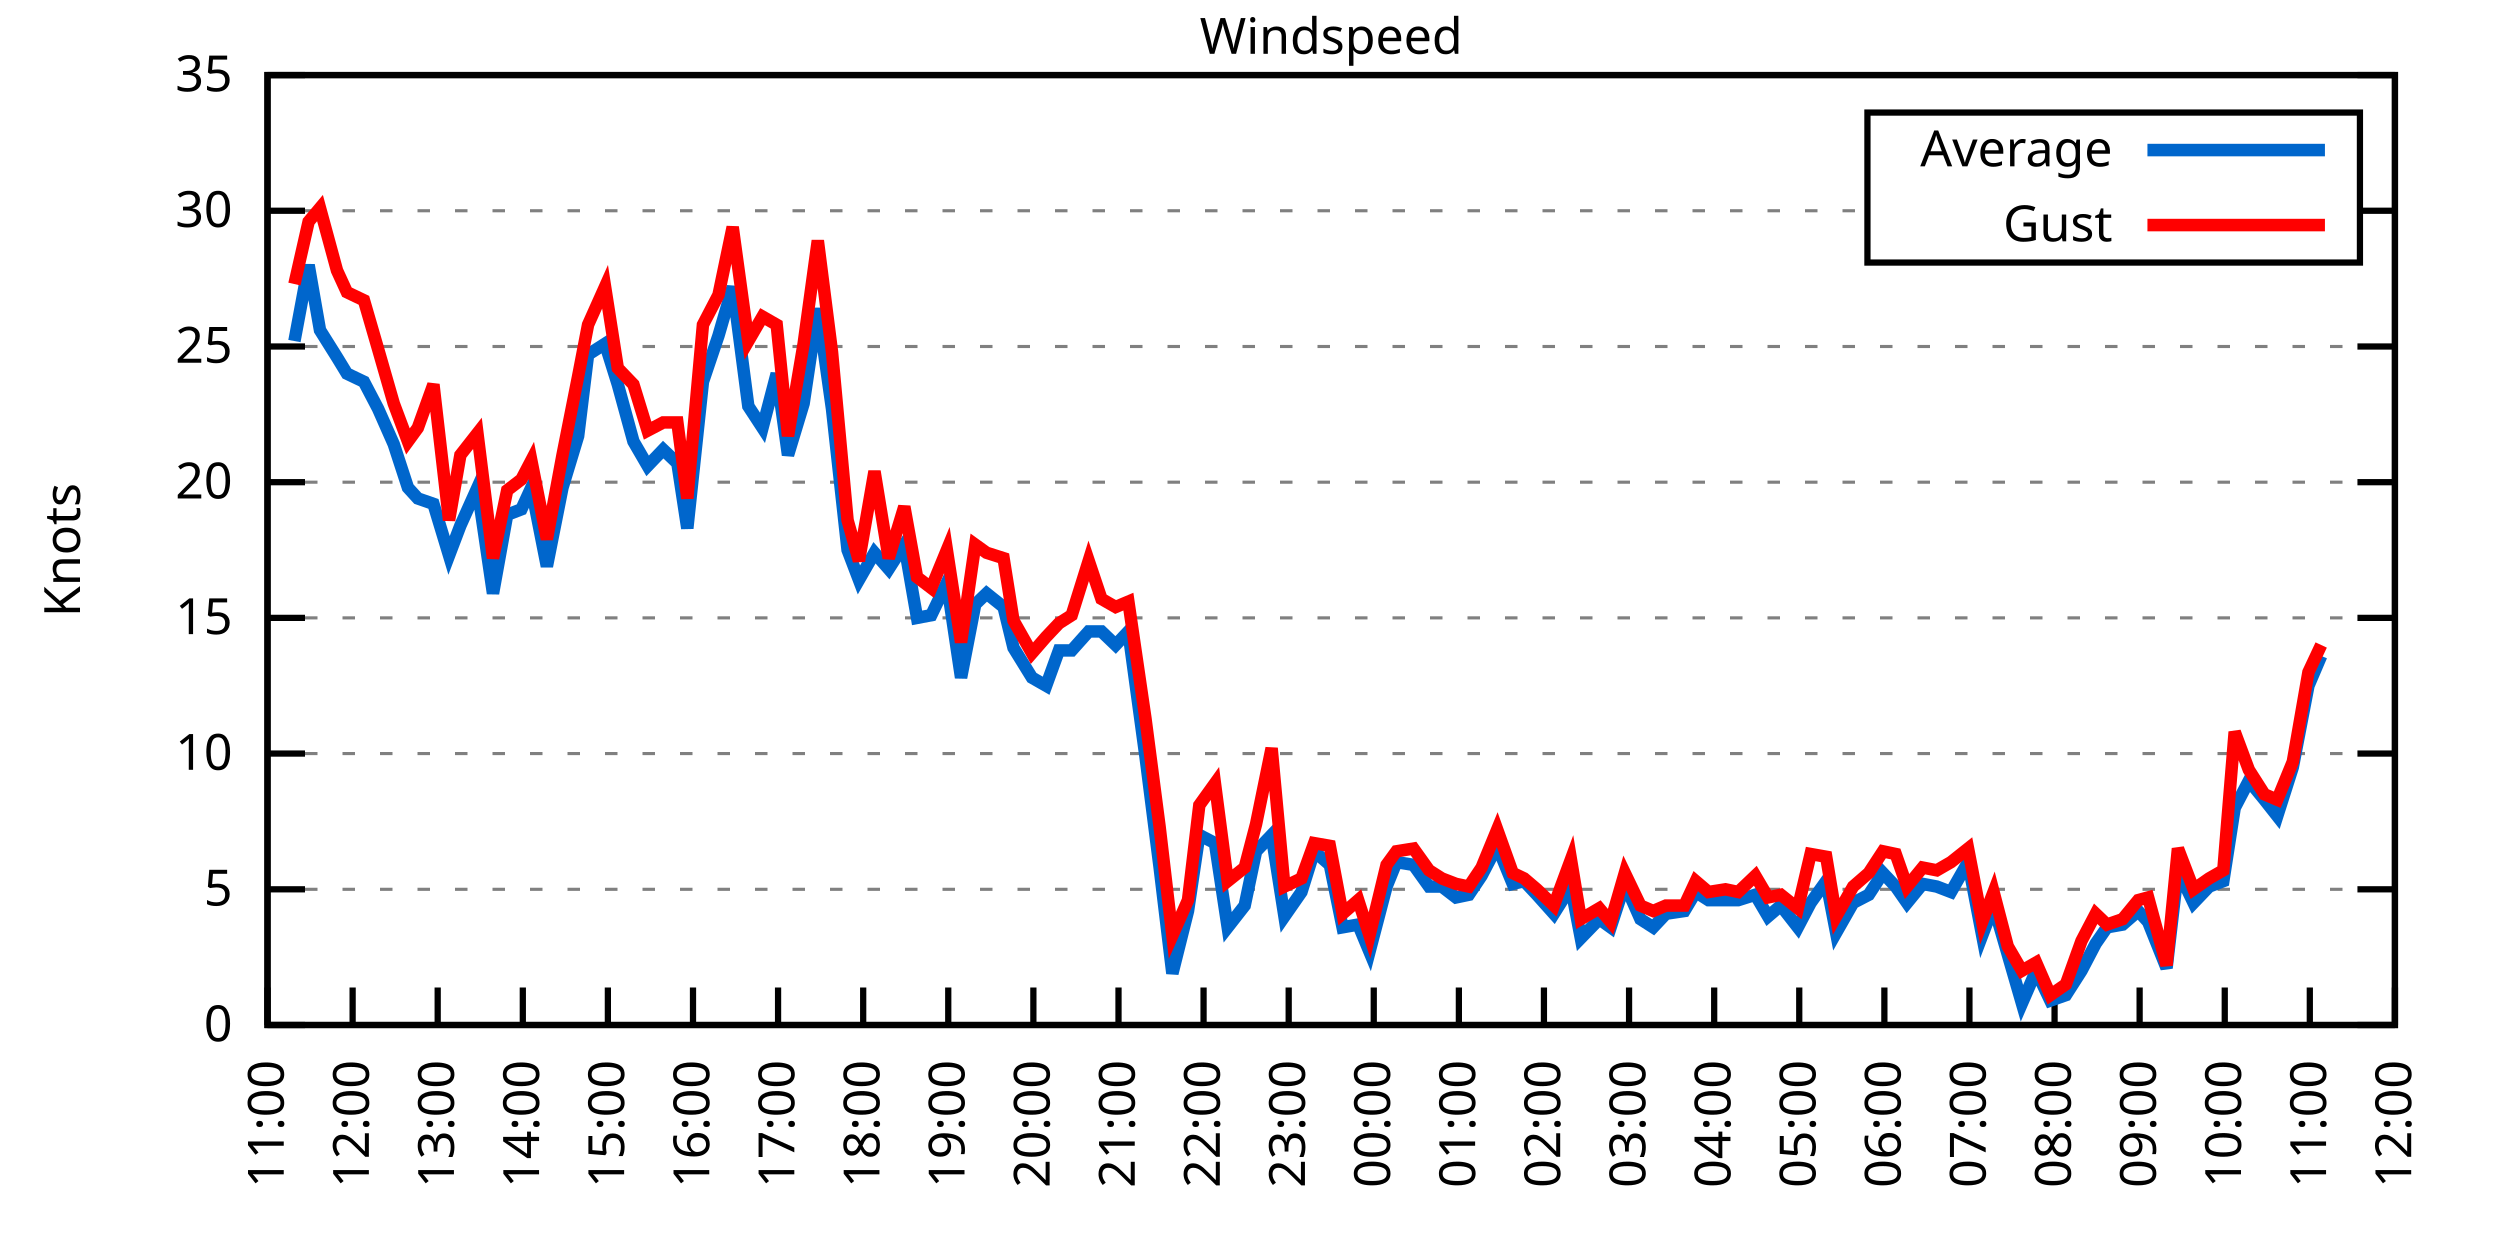
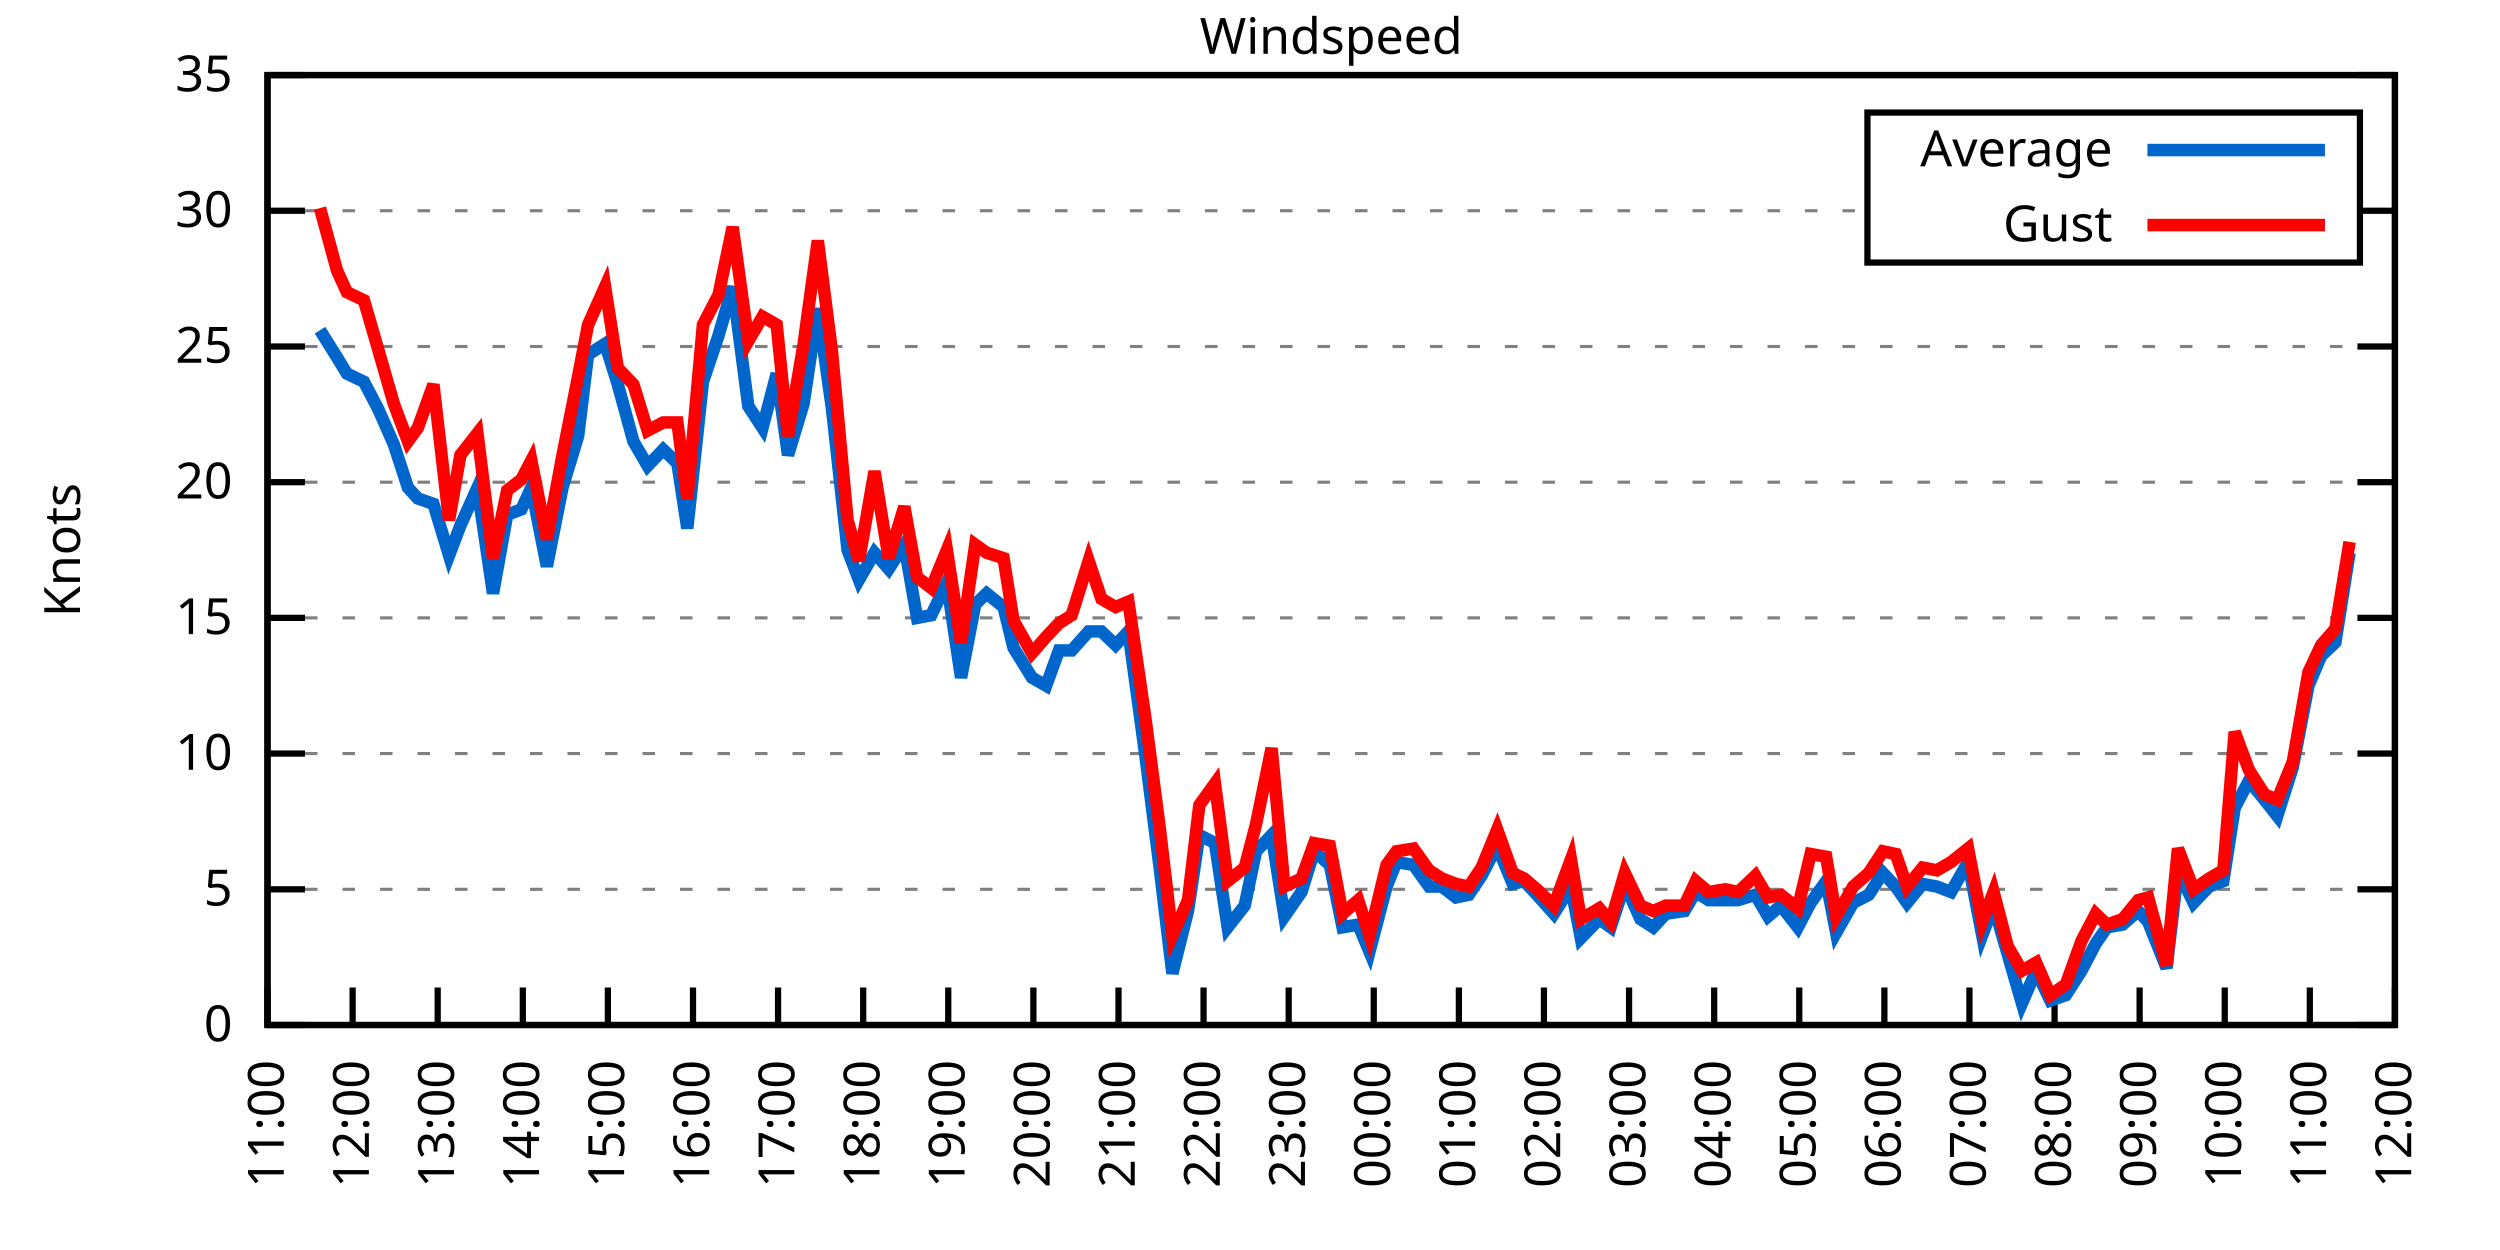
<svg xmlns="http://www.w3.org/2000/svg" xmlns:xlink="http://www.w3.org/1999/xlink" width="400" height="200" viewBox="0 0 400 200">
  <g id="gnuplot_canvas">
    <rect x="0" y="0" width="400" height="200" fill="none" />
    <defs>
      <circle id="gpDot" r="0.5" stroke-width="0.5" stroke="currentColor" />
      <path id="gpPt0" stroke-width="0.333" stroke="currentColor" d="M-1,0 h2 M0,-1 v2" />
      <path id="gpPt1" stroke-width="0.333" stroke="currentColor" d="M-1,-1 L1,1 M1,-1 L-1,1" />
      <path id="gpPt2" stroke-width="0.333" stroke="currentColor" d="M-1,0 L1,0 M0,-1 L0,1 M-1,-1 L1,1 M-1,1 L1,-1" />
      <rect id="gpPt3" stroke-width="0.333" stroke="currentColor" x="-1" y="-1" width="2" height="2" />
      <rect id="gpPt4" stroke-width="0.333" stroke="currentColor" fill="currentColor" x="-1" y="-1" width="2" height="2" />
      <circle id="gpPt5" stroke-width="0.333" stroke="currentColor" cx="0" cy="0" r="1" />
      <use xlink:href="#gpPt5" id="gpPt6" fill="currentColor" stroke="none" />
      <path id="gpPt7" stroke-width="0.333" stroke="currentColor" d="M0,-1.33 L-1.33,0.67 L1.33,0.67 z" />
      <use xlink:href="#gpPt7" id="gpPt8" fill="currentColor" stroke="none" />
      <use xlink:href="#gpPt7" id="gpPt9" stroke="currentColor" transform="rotate(180)" />
      <use xlink:href="#gpPt9" id="gpPt10" fill="currentColor" stroke="none" />
      <use xlink:href="#gpPt3" id="gpPt11" stroke="currentColor" transform="rotate(45)" />
      <use xlink:href="#gpPt11" id="gpPt12" fill="currentColor" stroke="none" />
      <path id="gpPt13" stroke-width="0.333" stroke="currentColor" d="M0,1.330 L1.265,0.411 L0.782,-1.067 L-0.782,-1.076 L-1.265,0.411 z" />
      <use xlink:href="#gpPt13" id="gpPt14" fill="currentColor" stroke="none" />
      <filter id="textbox" filterUnits="objectBoundingBox" x="0" y="0" height="1" width="1">
        <feFlood flood-color="white" flood-opacity="1" result="bgnd" />
        <feComposite in="SourceGraphic" in2="bgnd" operator="atop" />
      </filter>
      <filter id="greybox" filterUnits="objectBoundingBox" x="0" y="0" height="1" width="1">
        <feFlood flood-color="lightgrey" flood-opacity="1" result="grey" />
        <feComposite in="SourceGraphic" in2="grey" operator="atop" />
      </filter>
    </defs>
    <g fill="none" color="white" stroke="currentColor" stroke-width="1.00" stroke-linecap="butt" stroke-linejoin="miter">
</g>
    <g fill="none" color="black" stroke="currentColor" stroke-width="1.00" stroke-linecap="butt" stroke-linejoin="miter">
      <g stroke="none" shape-rendering="crispEdges">
        <polygon fill="rgb(255, 255, 255)" points="42.80,164.00 383.18,164.00 383.18,12.02 42.80,12.02 " />
      </g>
    </g>
    <g fill="none" color="black" stroke="currentColor" stroke-width="1.00" stroke-linecap="butt" stroke-linejoin="miter">
</g>
    <g fill="none" color="black" stroke="black" stroke-width="0.50" stroke-linecap="butt" stroke-linejoin="miter">
</g>
    <g fill="none" color="gray" stroke="currentColor" stroke-width="0.50" stroke-linecap="butt" stroke-linejoin="miter">
      <path stroke="gray" stroke-dasharray="2,4" class="gridline" d="M42.80,164.00 L383.19,164.00  " />
    </g>
    <g fill="none" color="gray" stroke="gray" stroke-width="1.00" stroke-linecap="butt" stroke-linejoin="miter">
</g>
    <g fill="none" color="black" stroke="currentColor" stroke-width="1.00" stroke-linecap="butt" stroke-linejoin="miter">
      <path stroke="black" d="M42.80,164.00 L48.80,164.00 M383.19,164.00 L377.19,164.00  " />
      <g transform="translate(37.20,166.60)" stroke="none" fill="black" font-family="Sans" font-size="8.00" text-anchor="end">
        <text>
          <tspan font-family="Sans"> 0</tspan>
        </text>
      </g>
    </g>
    <g fill="none" color="black" stroke="currentColor" stroke-width="1.00" stroke-linecap="butt" stroke-linejoin="miter">
</g>
    <g fill="none" color="black" stroke="black" stroke-width="0.50" stroke-linecap="butt" stroke-linejoin="miter">
</g>
    <g fill="none" color="gray" stroke="currentColor" stroke-width="0.50" stroke-linecap="butt" stroke-linejoin="miter">
      <path stroke="gray" stroke-dasharray="2,4" class="gridline" d="M42.80,142.29 L383.19,142.29  " />
    </g>
    <g fill="none" color="gray" stroke="gray" stroke-width="1.00" stroke-linecap="butt" stroke-linejoin="miter">
</g>
    <g fill="none" color="black" stroke="currentColor" stroke-width="1.00" stroke-linecap="butt" stroke-linejoin="miter">
      <path stroke="black" d="M42.80,142.29 L48.80,142.29 M383.19,142.29 L377.19,142.29  " />
      <g transform="translate(37.20,144.89)" stroke="none" fill="black" font-family="Sans" font-size="8.00" text-anchor="end">
        <text>
          <tspan font-family="Sans"> 5</tspan>
        </text>
      </g>
    </g>
    <g fill="none" color="black" stroke="currentColor" stroke-width="1.00" stroke-linecap="butt" stroke-linejoin="miter">
</g>
    <g fill="none" color="black" stroke="black" stroke-width="0.50" stroke-linecap="butt" stroke-linejoin="miter">
</g>
    <g fill="none" color="gray" stroke="currentColor" stroke-width="0.50" stroke-linecap="butt" stroke-linejoin="miter">
      <path stroke="gray" stroke-dasharray="2,4" class="gridline" d="M42.80,120.57 L383.19,120.57  " />
    </g>
    <g fill="none" color="gray" stroke="gray" stroke-width="1.00" stroke-linecap="butt" stroke-linejoin="miter">
</g>
    <g fill="none" color="black" stroke="currentColor" stroke-width="1.00" stroke-linecap="butt" stroke-linejoin="miter">
      <path stroke="black" d="M42.80,120.57 L48.80,120.57 M383.19,120.57 L377.19,120.57  " />
      <g transform="translate(37.20,123.17)" stroke="none" fill="black" font-family="Sans" font-size="8.00" text-anchor="end">
        <text>
          <tspan font-family="Sans"> 10</tspan>
        </text>
      </g>
    </g>
    <g fill="none" color="black" stroke="currentColor" stroke-width="1.00" stroke-linecap="butt" stroke-linejoin="miter">
</g>
    <g fill="none" color="black" stroke="black" stroke-width="0.50" stroke-linecap="butt" stroke-linejoin="miter">
</g>
    <g fill="none" color="gray" stroke="currentColor" stroke-width="0.50" stroke-linecap="butt" stroke-linejoin="miter">
      <path stroke="gray" stroke-dasharray="2,4" class="gridline" d="M42.80,98.86 L383.19,98.86  " />
    </g>
    <g fill="none" color="gray" stroke="gray" stroke-width="1.00" stroke-linecap="butt" stroke-linejoin="miter">
</g>
    <g fill="none" color="black" stroke="currentColor" stroke-width="1.00" stroke-linecap="butt" stroke-linejoin="miter">
      <path stroke="black" d="M42.80,98.86 L48.80,98.86 M383.19,98.86 L377.19,98.86  " />
      <g transform="translate(37.20,101.46)" stroke="none" fill="black" font-family="Sans" font-size="8.00" text-anchor="end">
        <text>
          <tspan font-family="Sans"> 15</tspan>
        </text>
      </g>
    </g>
    <g fill="none" color="black" stroke="currentColor" stroke-width="1.00" stroke-linecap="butt" stroke-linejoin="miter">
</g>
    <g fill="none" color="black" stroke="black" stroke-width="0.50" stroke-linecap="butt" stroke-linejoin="miter">
</g>
    <g fill="none" color="gray" stroke="currentColor" stroke-width="0.50" stroke-linecap="butt" stroke-linejoin="miter">
      <path stroke="gray" stroke-dasharray="2,4" class="gridline" d="M42.80,77.15 L383.19,77.15  " />
    </g>
    <g fill="none" color="gray" stroke="gray" stroke-width="1.00" stroke-linecap="butt" stroke-linejoin="miter">
</g>
    <g fill="none" color="black" stroke="currentColor" stroke-width="1.00" stroke-linecap="butt" stroke-linejoin="miter">
      <path stroke="black" d="M42.80,77.15 L48.80,77.15 M383.19,77.15 L377.19,77.15  " />
      <g transform="translate(37.20,79.75)" stroke="none" fill="black" font-family="Sans" font-size="8.00" text-anchor="end">
        <text>
          <tspan font-family="Sans"> 20</tspan>
        </text>
      </g>
    </g>
    <g fill="none" color="black" stroke="currentColor" stroke-width="1.00" stroke-linecap="butt" stroke-linejoin="miter">
</g>
    <g fill="none" color="black" stroke="black" stroke-width="0.50" stroke-linecap="butt" stroke-linejoin="miter">
</g>
    <g fill="none" color="gray" stroke="currentColor" stroke-width="0.50" stroke-linecap="butt" stroke-linejoin="miter">
      <path stroke="gray" stroke-dasharray="2,4" class="gridline" d="M42.80,55.44 L383.19,55.44  " />
    </g>
    <g fill="none" color="gray" stroke="gray" stroke-width="1.00" stroke-linecap="butt" stroke-linejoin="miter">
</g>
    <g fill="none" color="black" stroke="currentColor" stroke-width="1.00" stroke-linecap="butt" stroke-linejoin="miter">
      <path stroke="black" d="M42.80,55.44 L48.80,55.44 M383.19,55.44 L377.19,55.44  " />
      <g transform="translate(37.20,58.04)" stroke="none" fill="black" font-family="Sans" font-size="8.00" text-anchor="end">
        <text>
          <tspan font-family="Sans"> 25</tspan>
        </text>
      </g>
    </g>
    <g fill="none" color="black" stroke="currentColor" stroke-width="1.00" stroke-linecap="butt" stroke-linejoin="miter">
</g>
    <g fill="none" color="black" stroke="black" stroke-width="0.50" stroke-linecap="butt" stroke-linejoin="miter">
</g>
    <g fill="none" color="gray" stroke="currentColor" stroke-width="0.50" stroke-linecap="butt" stroke-linejoin="miter">
      <path stroke="gray" stroke-dasharray="2,4" class="gridline" d="M42.80,33.72 L298.79,33.72 M377.59,33.72 L383.19,33.72  " />
    </g>
    <g fill="none" color="gray" stroke="gray" stroke-width="1.00" stroke-linecap="butt" stroke-linejoin="miter">
</g>
    <g fill="none" color="black" stroke="currentColor" stroke-width="1.00" stroke-linecap="butt" stroke-linejoin="miter">
      <path stroke="black" d="M42.80,33.72 L48.80,33.72 M383.19,33.72 L377.19,33.72  " />
      <g transform="translate(37.20,36.32)" stroke="none" fill="black" font-family="Sans" font-size="8.00" text-anchor="end">
        <text>
          <tspan font-family="Sans"> 30</tspan>
        </text>
      </g>
    </g>
    <g fill="none" color="black" stroke="currentColor" stroke-width="1.00" stroke-linecap="butt" stroke-linejoin="miter">
</g>
    <g fill="none" color="black" stroke="black" stroke-width="0.50" stroke-linecap="butt" stroke-linejoin="miter">
</g>
    <g fill="none" color="gray" stroke="currentColor" stroke-width="0.50" stroke-linecap="butt" stroke-linejoin="miter">
      <path stroke="gray" stroke-dasharray="2,4" class="gridline" d="M42.80,12.01 L383.19,12.01  " />
    </g>
    <g fill="none" color="gray" stroke="gray" stroke-width="1.00" stroke-linecap="butt" stroke-linejoin="miter">
</g>
    <g fill="none" color="black" stroke="currentColor" stroke-width="1.00" stroke-linecap="butt" stroke-linejoin="miter">
      <path stroke="black" d="M42.80,12.01 L48.80,12.01 M383.19,12.01 L377.19,12.01  " />
      <g transform="translate(37.20,14.61)" stroke="none" fill="black" font-family="Sans" font-size="8.00" text-anchor="end">
        <text>
          <tspan font-family="Sans"> 35</tspan>
        </text>
      </g>
    </g>
    <g fill="none" color="black" stroke="currentColor" stroke-width="1.00" stroke-linecap="butt" stroke-linejoin="miter">
      <path stroke="black" d="M42.80,164.00 L42.80,158.00  " />
      <g transform="translate(45.40,169.60) rotate(270.00)" stroke="none" fill="black" font-family="Sans" font-size="8.00" text-anchor="end">
        <text>
          <tspan font-family="Sans">11:00</tspan>
        </text>
      </g>
    </g>
    <g fill="none" color="black" stroke="currentColor" stroke-width="1.00" stroke-linecap="butt" stroke-linejoin="miter">
      <path stroke="black" d="M56.42,164.00 L56.42,158.00  " />
      <g transform="translate(59.02,169.60) rotate(270.00)" stroke="none" fill="black" font-family="Sans" font-size="8.00" text-anchor="end">
        <text>
          <tspan font-family="Sans">12:00</tspan>
        </text>
      </g>
    </g>
    <g fill="none" color="black" stroke="currentColor" stroke-width="1.00" stroke-linecap="butt" stroke-linejoin="miter">
      <path stroke="black" d="M70.03,164.00 L70.03,158.00  " />
      <g transform="translate(72.63,169.60) rotate(270.00)" stroke="none" fill="black" font-family="Sans" font-size="8.00" text-anchor="end">
        <text>
          <tspan font-family="Sans">13:00</tspan>
        </text>
      </g>
    </g>
    <g fill="none" color="black" stroke="currentColor" stroke-width="1.00" stroke-linecap="butt" stroke-linejoin="miter">
      <path stroke="black" d="M83.65,164.00 L83.65,158.00  " />
      <g transform="translate(86.25,169.60) rotate(270.00)" stroke="none" fill="black" font-family="Sans" font-size="8.00" text-anchor="end">
        <text>
          <tspan font-family="Sans">14:00</tspan>
        </text>
      </g>
    </g>
    <g fill="none" color="black" stroke="currentColor" stroke-width="1.00" stroke-linecap="butt" stroke-linejoin="miter">
      <path stroke="black" d="M97.26,164.00 L97.26,158.00  " />
      <g transform="translate(99.86,169.60) rotate(270.00)" stroke="none" fill="black" font-family="Sans" font-size="8.00" text-anchor="end">
        <text>
          <tspan font-family="Sans">15:00</tspan>
        </text>
      </g>
    </g>
    <g fill="none" color="black" stroke="currentColor" stroke-width="1.00" stroke-linecap="butt" stroke-linejoin="miter">
      <path stroke="black" d="M110.88,164.00 L110.88,158.00  " />
      <g transform="translate(113.48,169.60) rotate(270.00)" stroke="none" fill="black" font-family="Sans" font-size="8.00" text-anchor="end">
        <text>
          <tspan font-family="Sans">16:00</tspan>
        </text>
      </g>
    </g>
    <g fill="none" color="black" stroke="currentColor" stroke-width="1.00" stroke-linecap="butt" stroke-linejoin="miter">
      <path stroke="black" d="M124.49,164.00 L124.49,158.00  " />
      <g transform="translate(127.09,169.60) rotate(270.00)" stroke="none" fill="black" font-family="Sans" font-size="8.00" text-anchor="end">
        <text>
          <tspan font-family="Sans">17:00</tspan>
        </text>
      </g>
    </g>
    <g fill="none" color="black" stroke="currentColor" stroke-width="1.00" stroke-linecap="butt" stroke-linejoin="miter">
      <path stroke="black" d="M138.11,164.00 L138.11,158.00  " />
      <g transform="translate(140.71,169.60) rotate(270.00)" stroke="none" fill="black" font-family="Sans" font-size="8.00" text-anchor="end">
        <text>
          <tspan font-family="Sans">18:00</tspan>
        </text>
      </g>
    </g>
    <g fill="none" color="black" stroke="currentColor" stroke-width="1.00" stroke-linecap="butt" stroke-linejoin="miter">
      <path stroke="black" d="M151.72,164.00 L151.72,158.00  " />
      <g transform="translate(154.32,169.60) rotate(270.00)" stroke="none" fill="black" font-family="Sans" font-size="8.00" text-anchor="end">
        <text>
          <tspan font-family="Sans">19:00</tspan>
        </text>
      </g>
    </g>
    <g fill="none" color="black" stroke="currentColor" stroke-width="1.00" stroke-linecap="butt" stroke-linejoin="miter">
      <path stroke="black" d="M165.34,164.00 L165.34,158.00  " />
      <g transform="translate(167.94,169.60) rotate(270.00)" stroke="none" fill="black" font-family="Sans" font-size="8.00" text-anchor="end">
        <text>
          <tspan font-family="Sans">20:00</tspan>
        </text>
      </g>
    </g>
    <g fill="none" color="black" stroke="currentColor" stroke-width="1.00" stroke-linecap="butt" stroke-linejoin="miter">
      <path stroke="black" d="M178.96,164.00 L178.96,158.00  " />
      <g transform="translate(181.56,169.60) rotate(270.00)" stroke="none" fill="black" font-family="Sans" font-size="8.00" text-anchor="end">
        <text>
          <tspan font-family="Sans">21:00</tspan>
        </text>
      </g>
    </g>
    <g fill="none" color="black" stroke="currentColor" stroke-width="1.00" stroke-linecap="butt" stroke-linejoin="miter">
      <path stroke="black" d="M192.57,164.00 L192.57,158.00  " />
      <g transform="translate(195.17,169.60) rotate(270.00)" stroke="none" fill="black" font-family="Sans" font-size="8.00" text-anchor="end">
        <text>
          <tspan font-family="Sans">22:00</tspan>
        </text>
      </g>
    </g>
    <g fill="none" color="black" stroke="currentColor" stroke-width="1.00" stroke-linecap="butt" stroke-linejoin="miter">
      <path stroke="black" d="M206.19,164.00 L206.19,158.00  " />
      <g transform="translate(208.79,169.60) rotate(270.00)" stroke="none" fill="black" font-family="Sans" font-size="8.00" text-anchor="end">
        <text>
          <tspan font-family="Sans">23:00</tspan>
        </text>
      </g>
    </g>
    <g fill="none" color="black" stroke="currentColor" stroke-width="1.00" stroke-linecap="butt" stroke-linejoin="miter">
      <path stroke="black" d="M219.80,164.00 L219.80,158.00  " />
      <g transform="translate(222.40,169.60) rotate(270.00)" stroke="none" fill="black" font-family="Sans" font-size="8.00" text-anchor="end">
        <text>
          <tspan font-family="Sans">00:00</tspan>
        </text>
      </g>
    </g>
    <g fill="none" color="black" stroke="currentColor" stroke-width="1.00" stroke-linecap="butt" stroke-linejoin="miter">
      <path stroke="black" d="M233.42,164.00 L233.42,158.00  " />
      <g transform="translate(236.02,169.60) rotate(270.00)" stroke="none" fill="black" font-family="Sans" font-size="8.00" text-anchor="end">
        <text>
          <tspan font-family="Sans">01:00</tspan>
        </text>
      </g>
    </g>
    <g fill="none" color="black" stroke="currentColor" stroke-width="1.00" stroke-linecap="butt" stroke-linejoin="miter">
      <path stroke="black" d="M247.03,164.00 L247.03,158.00  " />
      <g transform="translate(249.63,169.60) rotate(270.00)" stroke="none" fill="black" font-family="Sans" font-size="8.00" text-anchor="end">
        <text>
          <tspan font-family="Sans">02:00</tspan>
        </text>
      </g>
    </g>
    <g fill="none" color="black" stroke="currentColor" stroke-width="1.00" stroke-linecap="butt" stroke-linejoin="miter">
      <path stroke="black" d="M260.65,164.00 L260.65,158.00  " />
      <g transform="translate(263.25,169.60) rotate(270.00)" stroke="none" fill="black" font-family="Sans" font-size="8.00" text-anchor="end">
        <text>
          <tspan font-family="Sans">03:00</tspan>
        </text>
      </g>
    </g>
    <g fill="none" color="black" stroke="currentColor" stroke-width="1.00" stroke-linecap="butt" stroke-linejoin="miter">
      <path stroke="black" d="M274.27,164.00 L274.27,158.00  " />
      <g transform="translate(276.87,169.60) rotate(270.00)" stroke="none" fill="black" font-family="Sans" font-size="8.00" text-anchor="end">
        <text>
          <tspan font-family="Sans">04:00</tspan>
        </text>
      </g>
    </g>
    <g fill="none" color="black" stroke="currentColor" stroke-width="1.00" stroke-linecap="butt" stroke-linejoin="miter">
      <path stroke="black" d="M287.88,164.00 L287.88,158.00  " />
      <g transform="translate(290.48,169.60) rotate(270.00)" stroke="none" fill="black" font-family="Sans" font-size="8.00" text-anchor="end">
        <text>
          <tspan font-family="Sans">05:00</tspan>
        </text>
      </g>
    </g>
    <g fill="none" color="black" stroke="currentColor" stroke-width="1.00" stroke-linecap="butt" stroke-linejoin="miter">
      <path stroke="black" d="M301.50,164.00 L301.50,158.00  " />
      <g transform="translate(304.10,169.60) rotate(270.00)" stroke="none" fill="black" font-family="Sans" font-size="8.00" text-anchor="end">
        <text>
          <tspan font-family="Sans">06:00</tspan>
        </text>
      </g>
    </g>
    <g fill="none" color="black" stroke="currentColor" stroke-width="1.00" stroke-linecap="butt" stroke-linejoin="miter">
      <path stroke="black" d="M315.11,164.00 L315.11,158.00  " />
      <g transform="translate(317.71,169.60) rotate(270.00)" stroke="none" fill="black" font-family="Sans" font-size="8.00" text-anchor="end">
        <text>
          <tspan font-family="Sans">07:00</tspan>
        </text>
      </g>
    </g>
    <g fill="none" color="black" stroke="currentColor" stroke-width="1.00" stroke-linecap="butt" stroke-linejoin="miter">
      <path stroke="black" d="M328.73,164.00 L328.73,158.00  " />
      <g transform="translate(331.33,169.60) rotate(270.00)" stroke="none" fill="black" font-family="Sans" font-size="8.00" text-anchor="end">
        <text>
          <tspan font-family="Sans">08:00</tspan>
        </text>
      </g>
    </g>
    <g fill="none" color="black" stroke="currentColor" stroke-width="1.00" stroke-linecap="butt" stroke-linejoin="miter">
      <path stroke="black" d="M342.34,164.00 L342.34,158.00  " />
      <g transform="translate(344.94,169.60) rotate(270.00)" stroke="none" fill="black" font-family="Sans" font-size="8.00" text-anchor="end">
        <text>
          <tspan font-family="Sans">09:00</tspan>
        </text>
      </g>
    </g>
    <g fill="none" color="black" stroke="currentColor" stroke-width="1.00" stroke-linecap="butt" stroke-linejoin="miter">
      <path stroke="black" d="M355.96,164.00 L355.96,158.00  " />
      <g transform="translate(358.56,169.60) rotate(270.00)" stroke="none" fill="black" font-family="Sans" font-size="8.00" text-anchor="end">
        <text>
          <tspan font-family="Sans">10:00</tspan>
        </text>
      </g>
    </g>
    <g fill="none" color="black" stroke="currentColor" stroke-width="1.00" stroke-linecap="butt" stroke-linejoin="miter">
      <path stroke="black" d="M369.57,164.00 L369.57,158.00  " />
      <g transform="translate(372.17,169.60) rotate(270.00)" stroke="none" fill="black" font-family="Sans" font-size="8.00" text-anchor="end">
        <text>
          <tspan font-family="Sans">11:00</tspan>
        </text>
      </g>
    </g>
    <g fill="none" color="black" stroke="currentColor" stroke-width="1.00" stroke-linecap="butt" stroke-linejoin="miter">
      <path stroke="black" d="M383.19,164.00 L383.19,158.00  " />
      <g transform="translate(385.79,169.60) rotate(270.00)" stroke="none" fill="black" font-family="Sans" font-size="8.00" text-anchor="end">
        <text>
          <tspan font-family="Sans">12:00</tspan>
        </text>
      </g>
    </g>
    <g fill="none" color="black" stroke="currentColor" stroke-width="1.00" stroke-linecap="butt" stroke-linejoin="miter">
</g>
    <g fill="none" color="black" stroke="currentColor" stroke-width="1.00" stroke-linecap="butt" stroke-linejoin="miter">
      <path stroke="black" d="M42.80,12.01 L42.80,164.00 L383.19,164.00 L383.19,12.01 L42.80,12.01 Z  " />
    </g>
    <g fill="none" color="black" stroke="currentColor" stroke-width="1.00" stroke-linecap="butt" stroke-linejoin="miter">
</g>
    <g fill="none" color="black" stroke="currentColor" stroke-width="1.00" stroke-linecap="butt" stroke-linejoin="miter">
      <path stroke="black" d="M298.79,42.01 L298.79,18.01 L377.59,18.01 L377.59,42.01 L298.79,42.01 Z  " />
    </g>
    <g id="Windspeed_plot_1">
      <g fill="none" color="white" stroke="black" stroke-width="2.00" stroke-linecap="butt" stroke-linejoin="miter">
</g>
      <g fill="none" color="black" stroke="currentColor" stroke-width="2.00" stroke-linecap="butt" stroke-linejoin="miter">
        <g transform="translate(337.99,26.61)" stroke="none" fill="black" font-family="Sans" font-size="8.00" text-anchor="end">
          <text>
            <tspan font-family="Sans">Average</tspan>
          </text>
        </g>
      </g>
      <g fill="none" color="black" stroke="currentColor" stroke-width="2.00" stroke-linecap="butt" stroke-linejoin="miter">
-         <path stroke="rgb(  0, 102, 204)" d="M343.59,24.01 L371.99,24.01 M47.11,54.57 L49.38,42.41 L51.20,52.83 L53.92,57.17 L55.51,59.78 L58.23,61.08   L60.50,65.42 L63.00,71.07 L65.27,78.02 L66.85,79.75 L69.35,80.62 L71.85,88.87 L73.66,84.10 L76.39,78.02   L78.88,94.95 L81.15,82.36 L83.42,81.49 L85.01,78.02 L87.50,90.61 L90.00,78.02 L92.50,69.77 L94.09,56.74   L96.81,55.00 L98.85,61.52 L101.35,70.63 L103.62,74.54 L106.11,71.94 L108.38,74.11 L109.97,84.53 L112.47,61.08   L114.96,53.70 L117.23,45.88 L119.73,64.99 L122.00,68.46 L124.27,59.78 L126.08,72.81 L128.58,64.56 L130.85,49.36   L133.12,65.42 L135.61,88.00 L137.43,92.78 L139.92,88.44 L142.19,91.04 L144.69,87.14 L146.73,98.86 L149.00,98.43   L151.50,93.22 L153.77,108.42 L156.04,96.69 L157.85,94.95 L160.57,97.12 L162.16,103.64 L165.11,108.42 L167.38,109.72   L169.43,104.07 L171.47,104.07 L174.19,101.03 L176.23,101.03 L178.50,103.20 L180.54,101.03 L183.27,121.01 L185.54,138.81   L187.58,155.75 L190.08,145.76 L191.89,133.60 L194.39,134.90 L196.43,148.37 L199.15,144.89 L200.97,136.21 L203.46,133.60   L205.51,146.63 L208.23,142.72 L210.27,136.21 L212.77,138.38 L214.81,148.37 L217.31,147.93 L219.12,152.28 L221.85,141.85   L223.43,137.94 L226.16,138.38 L228.65,141.85 L230.70,141.85 L232.96,143.59 L235.01,143.16 L237.05,140.12 L239.55,135.34   L242.04,141.42 L243.86,140.98 L245.90,143.16 L248.62,146.20 L251.35,141.85 L252.93,150.10 L255.88,147.06 L257.70,148.37   L259.97,141.42 L262.47,147.06 L264.51,148.37 L266.55,146.20 L269.50,145.76 L271.32,142.72 L273.36,144.02 L276.08,144.02   L278.12,144.02 L280.85,143.16 L282.89,146.63 L284.93,144.89 L287.65,148.37 L289.70,144.46 L292.19,140.98 L293.78,149.24   L296.50,144.46 L299.00,143.16 L301.27,139.68 L303.31,141.85 L305.13,144.46 L307.62,141.42 L309.89,141.85 L312.16,142.72   L314.89,137.94 L317.15,149.67 L318.97,144.89 L321.24,152.71 L323.51,160.53 L325.78,155.31 L328.05,160.09 L330.54,159.22   L333.04,155.31 L335.31,150.97 L337.12,148.37 L339.62,147.93 L342.12,145.76 L343.70,147.50 L346.65,154.88 L348.47,139.25   L350.97,144.46 L353.46,141.85 L355.73,140.98 L357.55,129.26 L359.82,124.92 L362.31,127.96 L364.36,130.56 L366.85,122.75   L369.35,109.72 L371.39,104.94  " />
+         <path stroke="rgb(  0, 102, 204)" d="M343.59,24.01 L371.99,24.01 M51.20,52.83 L53.92,57.17 L55.51,59.78 L58.23,61.08 L60.50,65.42 L63.00,71.07   L65.27,78.02 L66.85,79.75 L69.35,80.62 L71.85,88.87 L73.66,84.10 L76.39,78.02 L78.88,94.95 L81.15,82.36   L83.42,81.49 L85.01,78.02 L87.50,90.61 L90.00,78.02 L92.50,69.77 L94.09,56.74 L96.81,55.00 L98.85,61.52   L101.35,70.63 L103.62,74.54 L106.11,71.94 L108.38,74.11 L109.97,84.53 L112.47,61.08 L114.96,53.70 L117.23,45.88   L119.73,64.99 L122.00,68.46 L124.27,59.78 L126.08,72.81 L128.58,64.56 L130.85,49.36 L133.12,65.42 L135.61,88.00   L137.43,92.78 L139.92,88.44 L142.19,91.04 L144.69,87.14 L146.73,98.86 L149.00,98.43 L151.50,93.22 L153.77,108.42   L156.04,96.69 L157.85,94.95 L160.57,97.12 L162.16,103.64 L165.11,108.42 L167.38,109.72 L169.43,104.07 L171.47,104.07   L174.19,101.03 L176.23,101.03 L178.50,103.20 L180.54,101.03 L183.27,121.01 L185.54,138.81 L187.58,155.75 L190.08,145.76   L191.89,133.60 L194.39,134.90 L196.43,148.37 L199.15,144.89 L200.97,136.21 L203.46,133.60 L205.51,146.63 L208.23,142.72   L210.27,136.21 L212.77,138.38 L214.81,148.37 L217.31,147.93 L219.12,152.28 L221.85,141.85 L223.43,137.94 L226.16,138.38   L228.65,141.85 L230.70,141.85 L232.96,143.59 L235.01,143.16 L237.05,140.12 L239.55,135.34 L242.04,141.42 L243.86,140.98   L245.90,143.16 L248.62,146.20 L251.35,141.85 L252.93,150.10 L255.88,147.06 L257.70,148.37 L259.97,141.42 L262.47,147.06   L264.51,148.37 L266.55,146.20 L269.50,145.76 L271.32,142.72 L273.36,144.02 L276.08,144.02 L278.12,144.02 L280.85,143.16   L282.89,146.63 L284.93,144.89 L287.65,148.37 L289.70,144.46 L292.19,140.98 L293.78,149.24 L296.50,144.46 L299.00,143.16   L301.27,139.68 L303.31,141.85 L305.13,144.46 L307.62,141.42 L309.89,141.85 L312.16,142.72 L314.89,137.94 L317.15,149.67   L318.97,144.89 L321.24,152.71 L323.51,160.53 L325.78,155.31 L328.05,160.09 L330.54,159.22 L333.04,155.31 L335.31,150.97   L337.12,148.37 L339.62,147.93 L342.12,145.76 L343.70,147.50 L346.65,154.88 L348.47,139.25 L350.97,144.46 L353.46,141.85   L355.73,140.98 L357.55,129.26 L359.82,124.92 L362.31,127.96 L364.36,130.56 L366.85,122.75 L369.35,109.72 L371.39,104.94   L373.66,102.77 L375.93,88.44  " />
      </g>
    </g>
    <g id="Windspeed_plot_2">
      <g fill="none" color="black" stroke="currentColor" stroke-width="2.00" stroke-linecap="butt" stroke-linejoin="miter">
        <g transform="translate(337.99,38.61)" stroke="none" fill="black" font-family="Sans" font-size="8.00" text-anchor="end">
          <text>
            <tspan font-family="Sans">Gust</tspan>
          </text>
        </g>
      </g>
      <g fill="none" color="black" stroke="currentColor" stroke-width="2.00" stroke-linecap="butt" stroke-linejoin="miter">
-         <path stroke="rgb(255,   0,   0)" d="M343.59,36.01 L371.99,36.01 M47.11,45.45 L49.38,35.46 L51.20,33.29 L53.92,43.28 L55.51,46.75 L58.23,48.05   L60.50,55.87 L63.00,64.56 L65.27,70.63 L66.85,68.46 L69.35,61.52 L71.85,83.23 L73.66,72.81 L76.39,69.33   L78.88,89.31 L81.15,78.45 L83.42,76.71 L85.01,73.67 L87.50,86.27 L90.00,72.81 L92.50,60.21 L94.09,51.96   L96.81,45.88 L98.85,58.91 L101.35,61.52 L103.62,68.90 L106.11,67.59 L108.38,67.59 L109.97,79.75 L112.47,51.96   L114.96,47.18 L117.23,36.33 L119.73,54.57 L122.00,50.66 L124.27,51.96 L126.08,69.77 L128.58,55.00 L130.85,38.50   L133.12,56.30 L135.61,83.23 L137.43,89.74 L139.92,75.41 L142.19,89.31 L144.69,81.06 L146.73,92.35 L149.00,94.08   L151.50,88.00 L153.77,102.77 L156.04,87.14 L157.85,88.44 L160.57,89.31 L162.16,99.30 L165.11,104.51 L167.38,101.90   L169.43,99.73 L171.47,98.43 L174.19,89.74 L176.23,95.82 L178.50,97.12 L180.54,96.26 L183.27,114.93 L185.54,132.30   L187.58,149.67 L190.08,144.02 L191.89,128.83 L194.39,125.35 L196.43,140.98 L199.15,138.81 L200.97,131.86 L203.46,119.71   L205.51,141.85 L208.23,140.55 L210.27,134.90 L212.77,135.34 L214.81,146.20 L217.31,144.02 L219.12,149.67 L221.85,138.38   L223.43,136.21 L226.16,135.77 L228.65,139.25 L230.70,140.55 L232.96,141.42 L235.01,141.85 L237.05,138.81 L239.55,132.73   L242.04,139.68 L243.86,140.55 L245.90,142.29 L248.62,144.89 L251.35,137.51 L252.93,147.06 L255.88,145.33 L257.70,147.50   L259.97,139.68 L262.47,144.89 L264.51,145.76 L266.55,144.89 L269.50,144.89 L271.32,140.98 L273.36,142.72 L276.08,142.29   L278.12,142.72 L280.85,140.12 L282.89,143.59 L284.93,143.16 L287.65,145.33 L289.70,136.64 L292.19,137.08 L293.78,146.63   L296.50,141.85 L299.00,139.68 L301.27,136.21 L303.31,136.64 L305.13,141.85 L307.62,138.81 L309.89,139.25 L312.16,137.94   L314.89,135.77 L317.15,147.50 L318.97,142.72 L321.24,151.41 L323.51,155.31 L325.78,154.01 L328.05,159.22 L330.54,157.49   L333.04,150.54 L335.31,146.20 L337.12,147.93 L339.62,147.06 L342.12,144.02 L343.70,143.59 L346.65,154.45 L348.47,135.77   L350.97,142.29 L353.46,140.55 L355.73,139.25 L357.55,117.10 L359.82,123.18 L362.31,127.09 L364.36,127.96 L366.85,121.88   L369.35,107.55 L371.39,103.20  " />
+         <path stroke="rgb(255,   0,   0)" d="M343.59,36.01 L371.99,36.01 M51.20,33.29 L53.92,43.28 L55.51,46.75 L58.23,48.05 L60.50,55.87 L63.00,64.56   L65.27,70.63 L66.85,68.46 L69.35,61.52 L71.85,83.23 L73.66,72.81 L76.39,69.33 L78.88,89.31 L81.15,78.45   L83.42,76.71 L85.01,73.67 L87.50,86.27 L90.00,72.81 L92.50,60.21 L94.09,51.96 L96.81,45.88 L98.85,58.91   L101.35,61.52 L103.62,68.90 L106.11,67.59 L108.38,67.59 L109.97,79.75 L112.47,51.96 L114.96,47.18 L117.23,36.33   L119.73,54.57 L122.00,50.66 L124.27,51.96 L126.08,69.77 L128.58,55.00 L130.85,38.50 L133.12,56.30 L135.61,83.23   L137.43,89.74 L139.92,75.41 L142.19,89.31 L144.69,81.06 L146.73,92.35 L149.00,94.08 L151.50,88.00 L153.77,102.77   L156.04,87.14 L157.85,88.44 L160.57,89.31 L162.16,99.30 L165.11,104.51 L167.38,101.90 L169.43,99.73 L171.47,98.43   L174.19,89.74 L176.23,95.82 L178.50,97.12 L180.54,96.26 L183.27,114.93 L185.54,132.30 L187.58,149.67 L190.08,144.02   L191.89,128.83 L194.39,125.35 L196.43,140.98 L199.15,138.81 L200.97,131.86 L203.46,119.71 L205.51,141.85 L208.23,140.55   L210.27,134.90 L212.77,135.34 L214.81,146.20 L217.31,144.02 L219.12,149.67 L221.85,138.38 L223.43,136.21 L226.16,135.77   L228.65,139.25 L230.70,140.55 L232.96,141.42 L235.01,141.85 L237.05,138.81 L239.55,132.73 L242.04,139.68 L243.86,140.55   L245.90,142.29 L248.62,144.89 L251.35,137.51 L252.93,147.06 L255.88,145.33 L257.70,147.50 L259.97,139.68 L262.47,144.89   L264.51,145.76 L266.55,144.89 L269.50,144.89 L271.32,140.98 L273.36,142.72 L276.08,142.29 L278.12,142.72 L280.85,140.12   L282.89,143.59 L284.93,143.16 L287.65,145.33 L289.70,136.64 L292.19,137.08 L293.78,146.63 L296.50,141.85 L299.00,139.68   L301.27,136.21 L303.31,136.64 L305.13,141.85 L307.62,138.81 L309.89,139.25 L312.16,137.94 L314.89,135.77 L317.15,147.50   L318.97,142.72 L321.24,151.41 L323.51,155.31 L325.78,154.01 L328.05,159.22 L330.54,157.49 L333.04,150.54 L335.31,146.20   L337.12,147.93 L339.62,147.06 L342.12,144.02 L343.70,143.59 L346.65,154.45 L348.47,135.77 L350.97,142.29 L353.46,140.55   L355.73,139.25 L357.55,117.10 L359.82,123.18 L362.31,127.09 L364.36,127.96 L366.85,121.88 L369.35,107.55 L371.39,103.20   L373.66,100.60 L375.93,86.70  " />
      </g>
    </g>
    <g fill="none" color="black" stroke="currentColor" stroke-width="2.00" stroke-linecap="butt" stroke-linejoin="miter">
</g>
    <g fill="none" color="black" stroke="black" stroke-width="1.00" stroke-linecap="butt" stroke-linejoin="miter">
</g>
    <g fill="none" color="black" stroke="currentColor" stroke-width="1.00" stroke-linecap="butt" stroke-linejoin="miter">
      <path stroke="black" d="M42.80,12.01 L42.80,164.00 L383.19,164.00 L383.19,12.01 L42.80,12.01 Z  " />
      <g transform="translate(12.80,88.01) rotate(270.00)" stroke="none" fill="black" font-family="Sans" font-size="8.00" text-anchor="middle">
        <text>
          <tspan font-family="Sans">Knots</tspan>
        </text>
      </g>
    </g>
    <g fill="none" color="black" stroke="currentColor" stroke-width="1.00" stroke-linecap="butt" stroke-linejoin="miter">
</g>
    <g fill="none" color="black" stroke="currentColor" stroke-width="1.00" stroke-linecap="butt" stroke-linejoin="miter">
      <g transform="translate(212.99,8.61)" stroke="none" fill="black" font-family="Sans" font-size="8.00" text-anchor="middle">
        <text>
          <tspan font-family="Sans">Windspeed</tspan>
        </text>
      </g>
    </g>
    <g fill="none" color="black" stroke="currentColor" stroke-width="1.00" stroke-linecap="butt" stroke-linejoin="miter">
</g>
  </g>
</svg>
